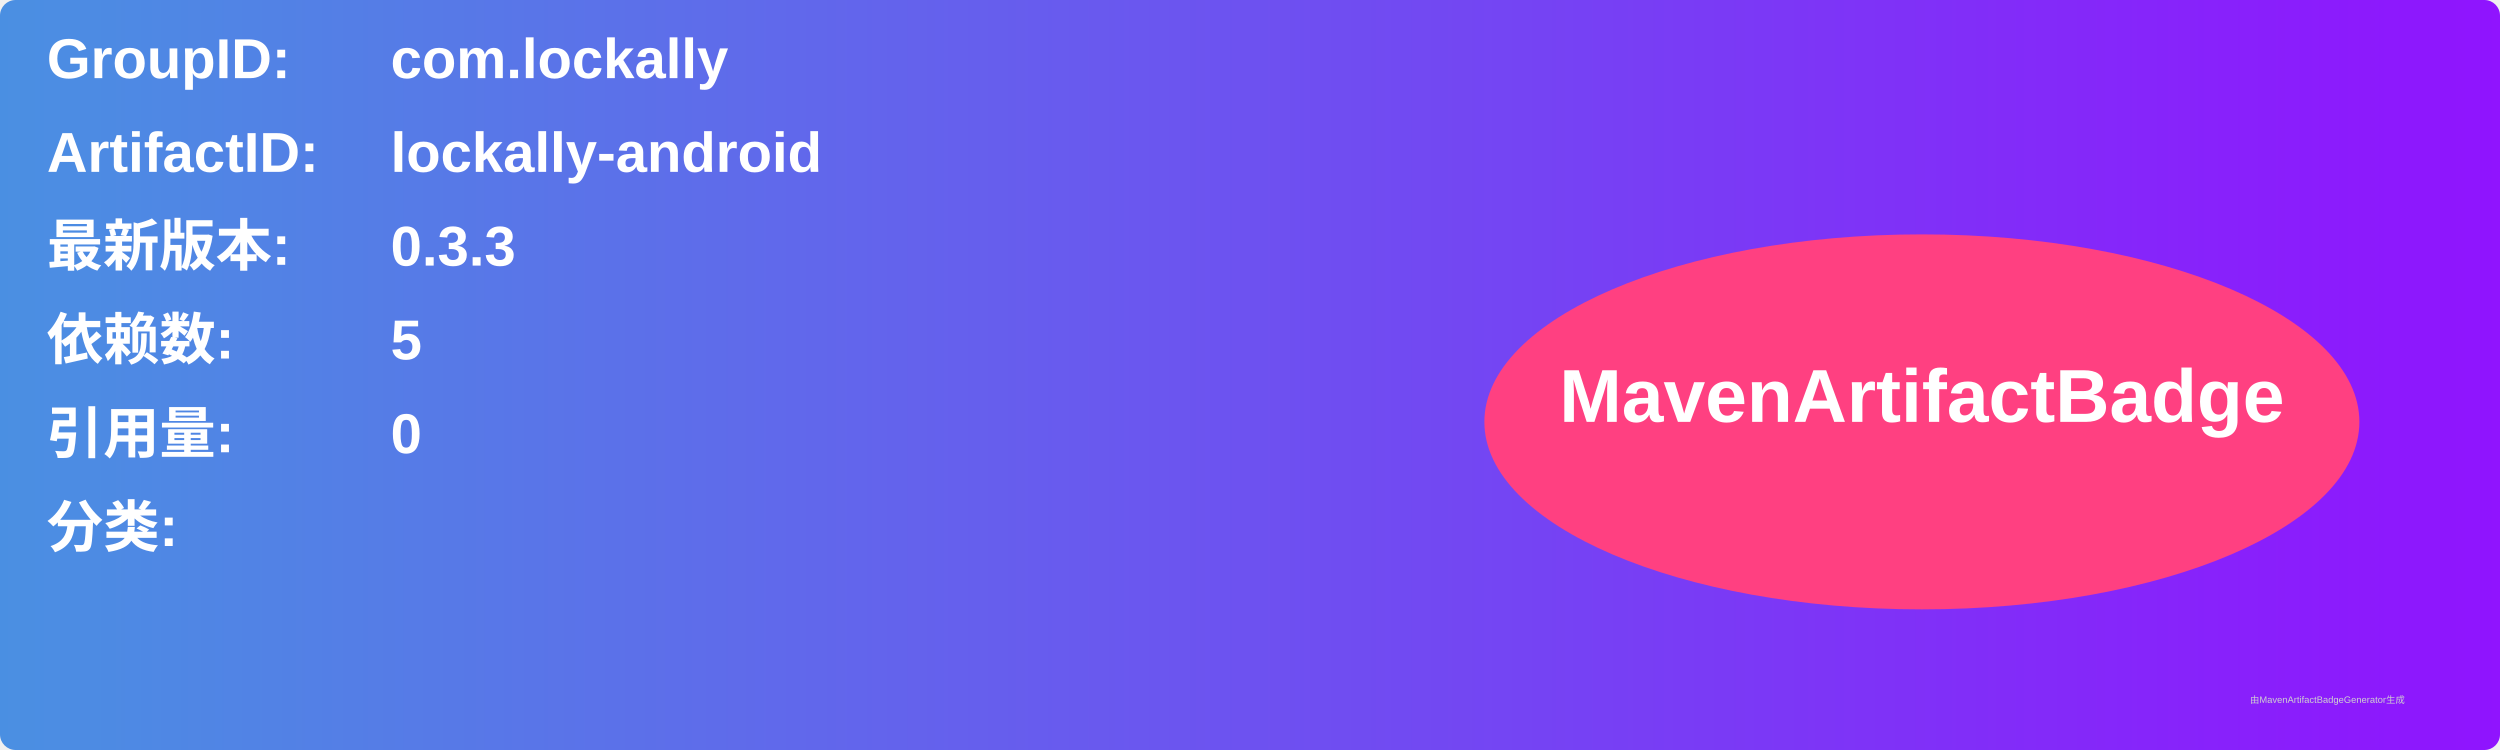
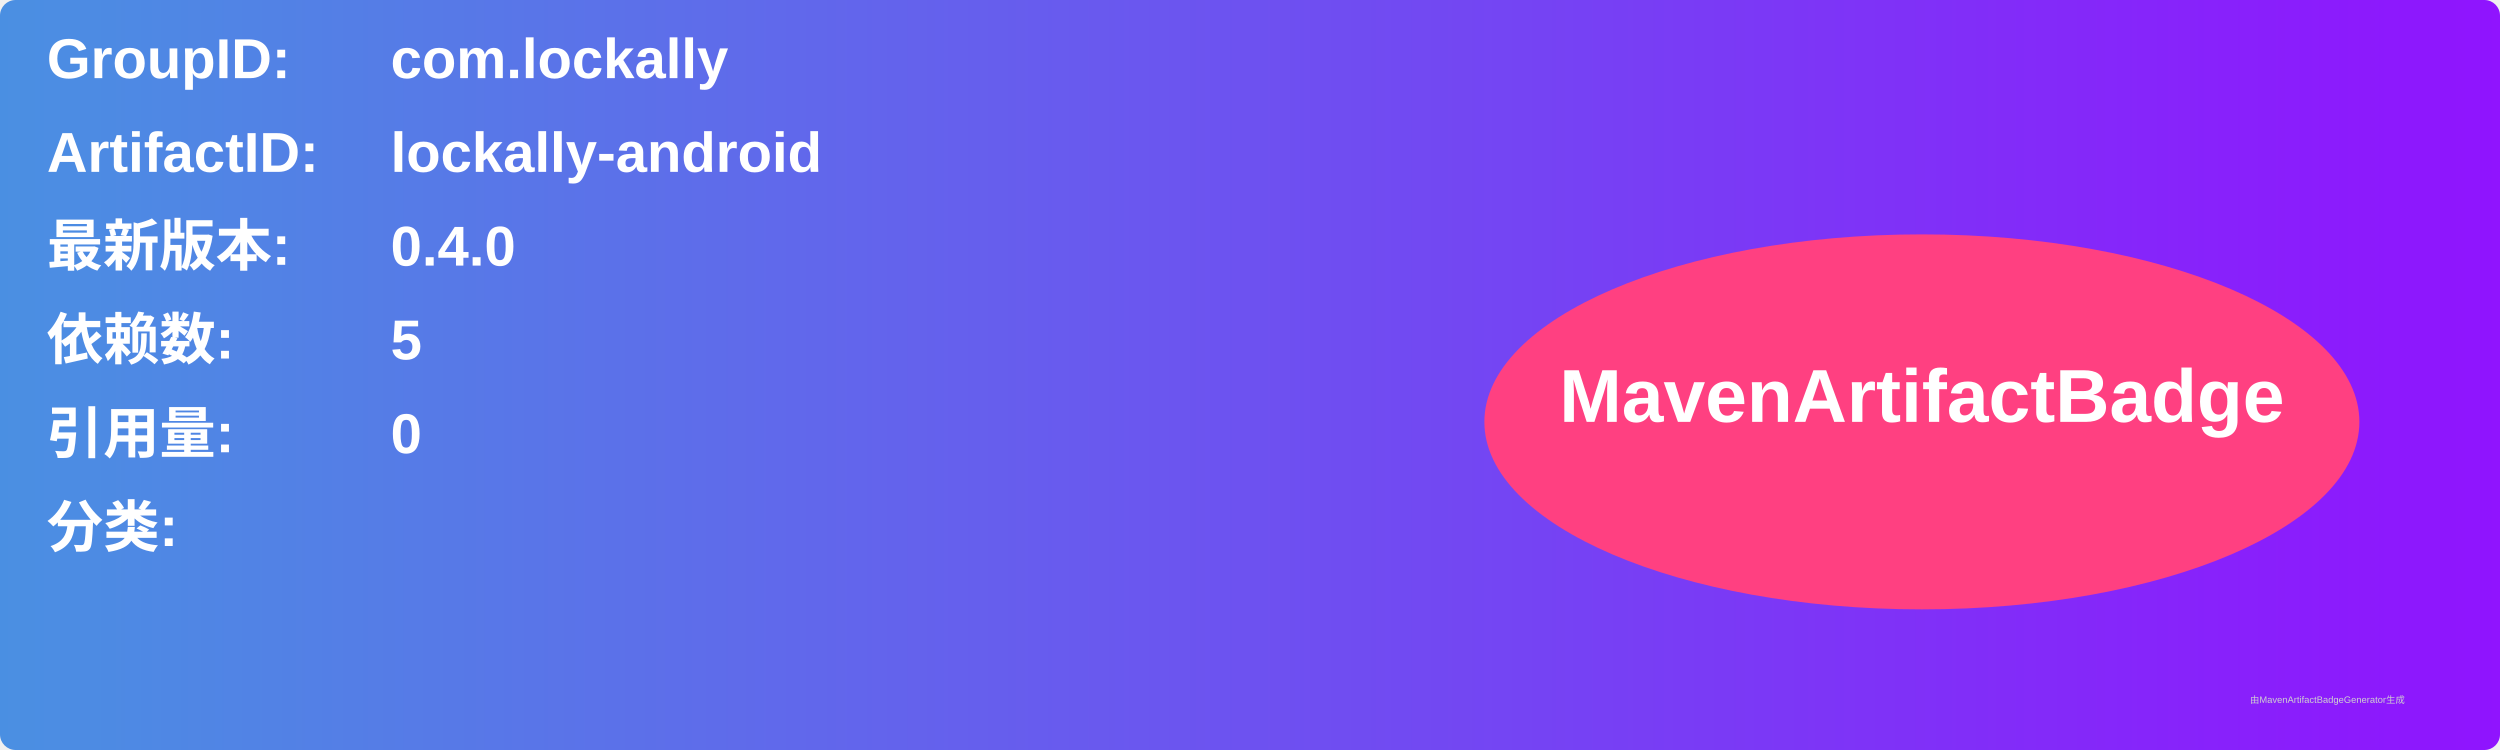
<svg xmlns="http://www.w3.org/2000/svg" width="800" height="240" viewBox="0 0 800 240">
  <linearGradient id="grad" x1="0%" y1="0%" x2="100%" y2="0%">
    <stop offset="0%" stop-color="#4a90e2" />
    <stop offset="100%" stop-color="#9013fe" />
  </linearGradient>
  <rect width="100%" height="100%" rx="5" ry="5" fill="url(#grad)" />
  <g transform="translate(15, 15)">
    <text x="0" y="10" font-family="Arial" font-size="18" fill="white" font-weight="bold" width="260">GroupID:</text>
    <text x="110" y="10" font-family="Arial" font-size="18" fill="white" font-weight="bold" width="460">com.lockally</text>
    <text x="0" y="40" font-family="Arial" font-size="18" fill="white" font-weight="bold" width="260">ArtifactID:</text>
    <text x="110" y="40" font-family="Arial" font-size="18" fill="white" font-weight="bold" width="460">lockally-android</text>
    <text x="0" y="70" font-family="Arial" font-size="18" fill="white" font-weight="bold">最新版本:</text>
    <text x="110" y="70" font-family="Arial" font-size="18" fill="white" font-weight="bold">
-       <tspan font-weight="bold">0.3.3</tspan>
+       <tspan font-weight="bold">0.4.0</tspan>
    </text>
    <text x="0" y="100" font-family="Arial" font-size="18" fill="white" font-weight="bold">依赖数: </text>
    <text x="110" y="100" font-family="Arial" font-size="18" fill="white">
      <tspan font-weight="bold">5</tspan>
    </text>
    <text x="0" y="130" font-family="Arial" font-size="18" fill="white" font-weight="bold">引用量: </text>
    <text x="110" y="130" font-family="Arial" font-size="18" fill="white">
      <tspan font-weight="bold">0</tspan>
    </text>
    <text x="0" y="160" font-family="Arial" font-size="18" fill="white" font-weight="bold">分类:</text>
    <text x="10" y="190" font-family="Arial" font-size="10" fill="white">
      <tspan font-weight="bold" />
    </text>
    <ellipse cx="600" cy="120" rx="140" ry="60" fill="#ff4081" />
    <text x="600" y="120" text-anchor="middle" font-family="Arial" font-size="24" fill="white" font-weight="bold">MavenArtifactBadge</text>
  </g>
  <text x="720" y="225" font-family="Arial" font-size="3" fill="#d0d0d0">由MavenArtifactBadgeGenerator生成</text>
</svg>
